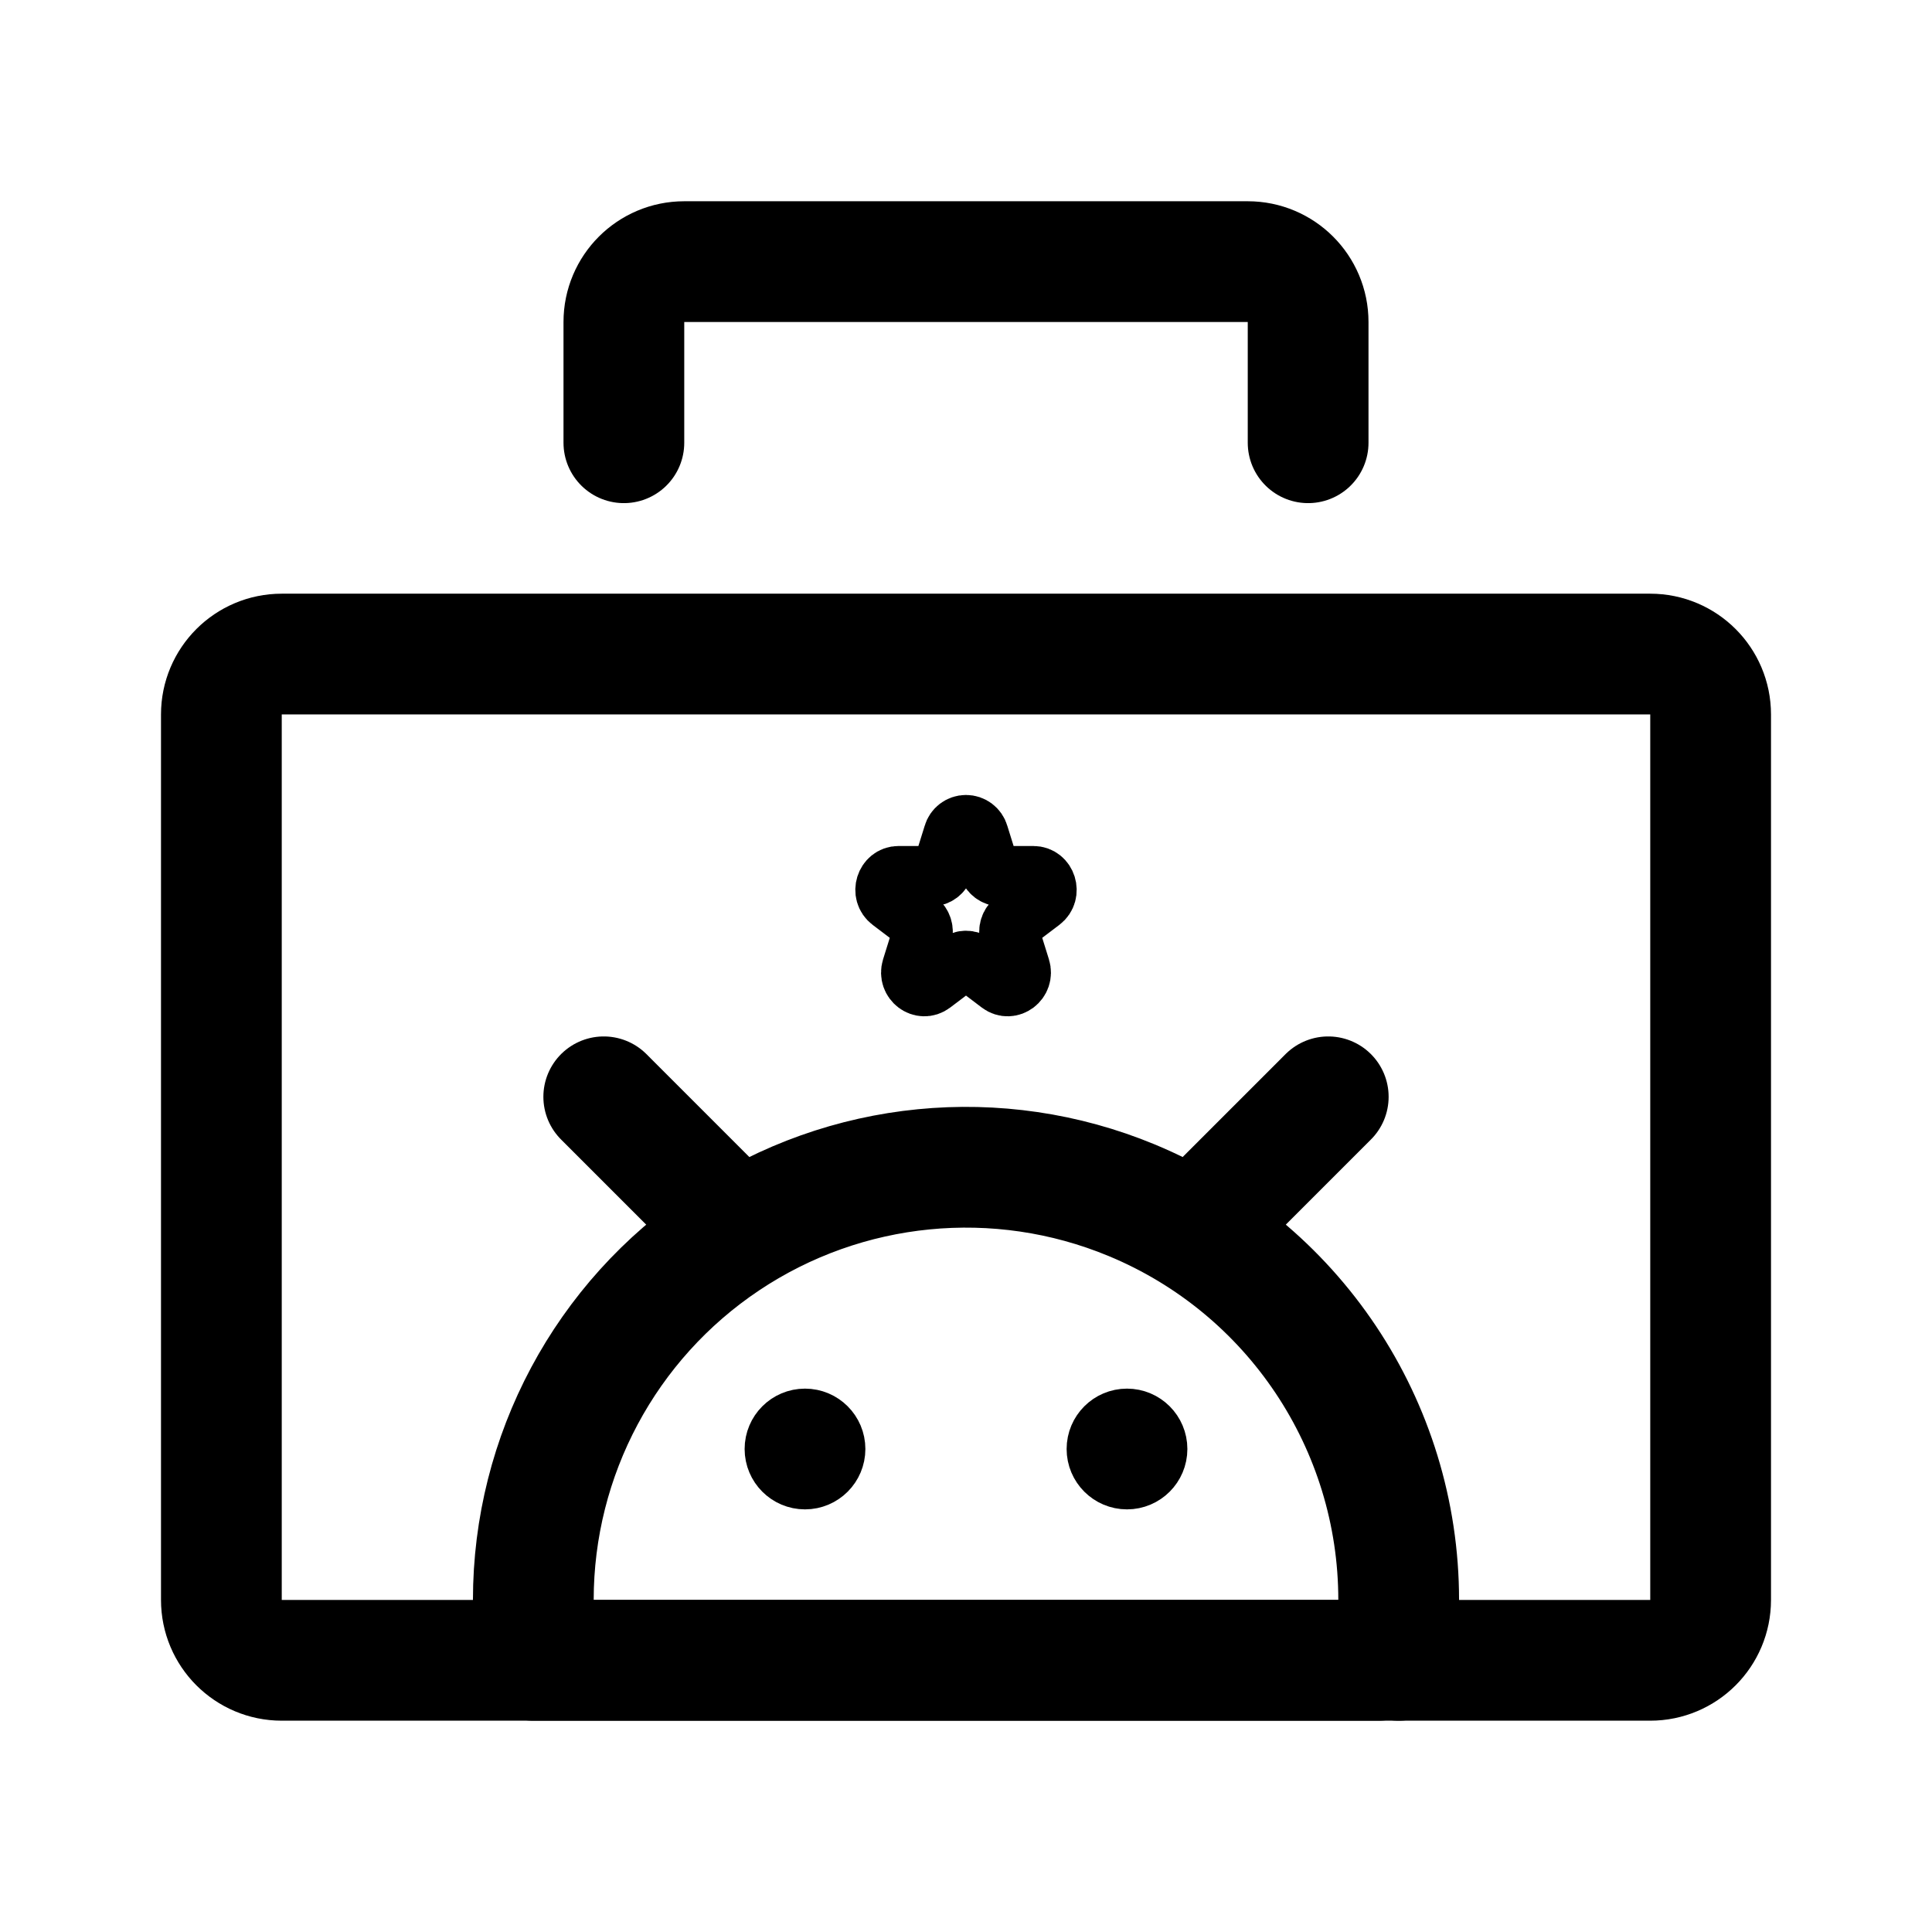
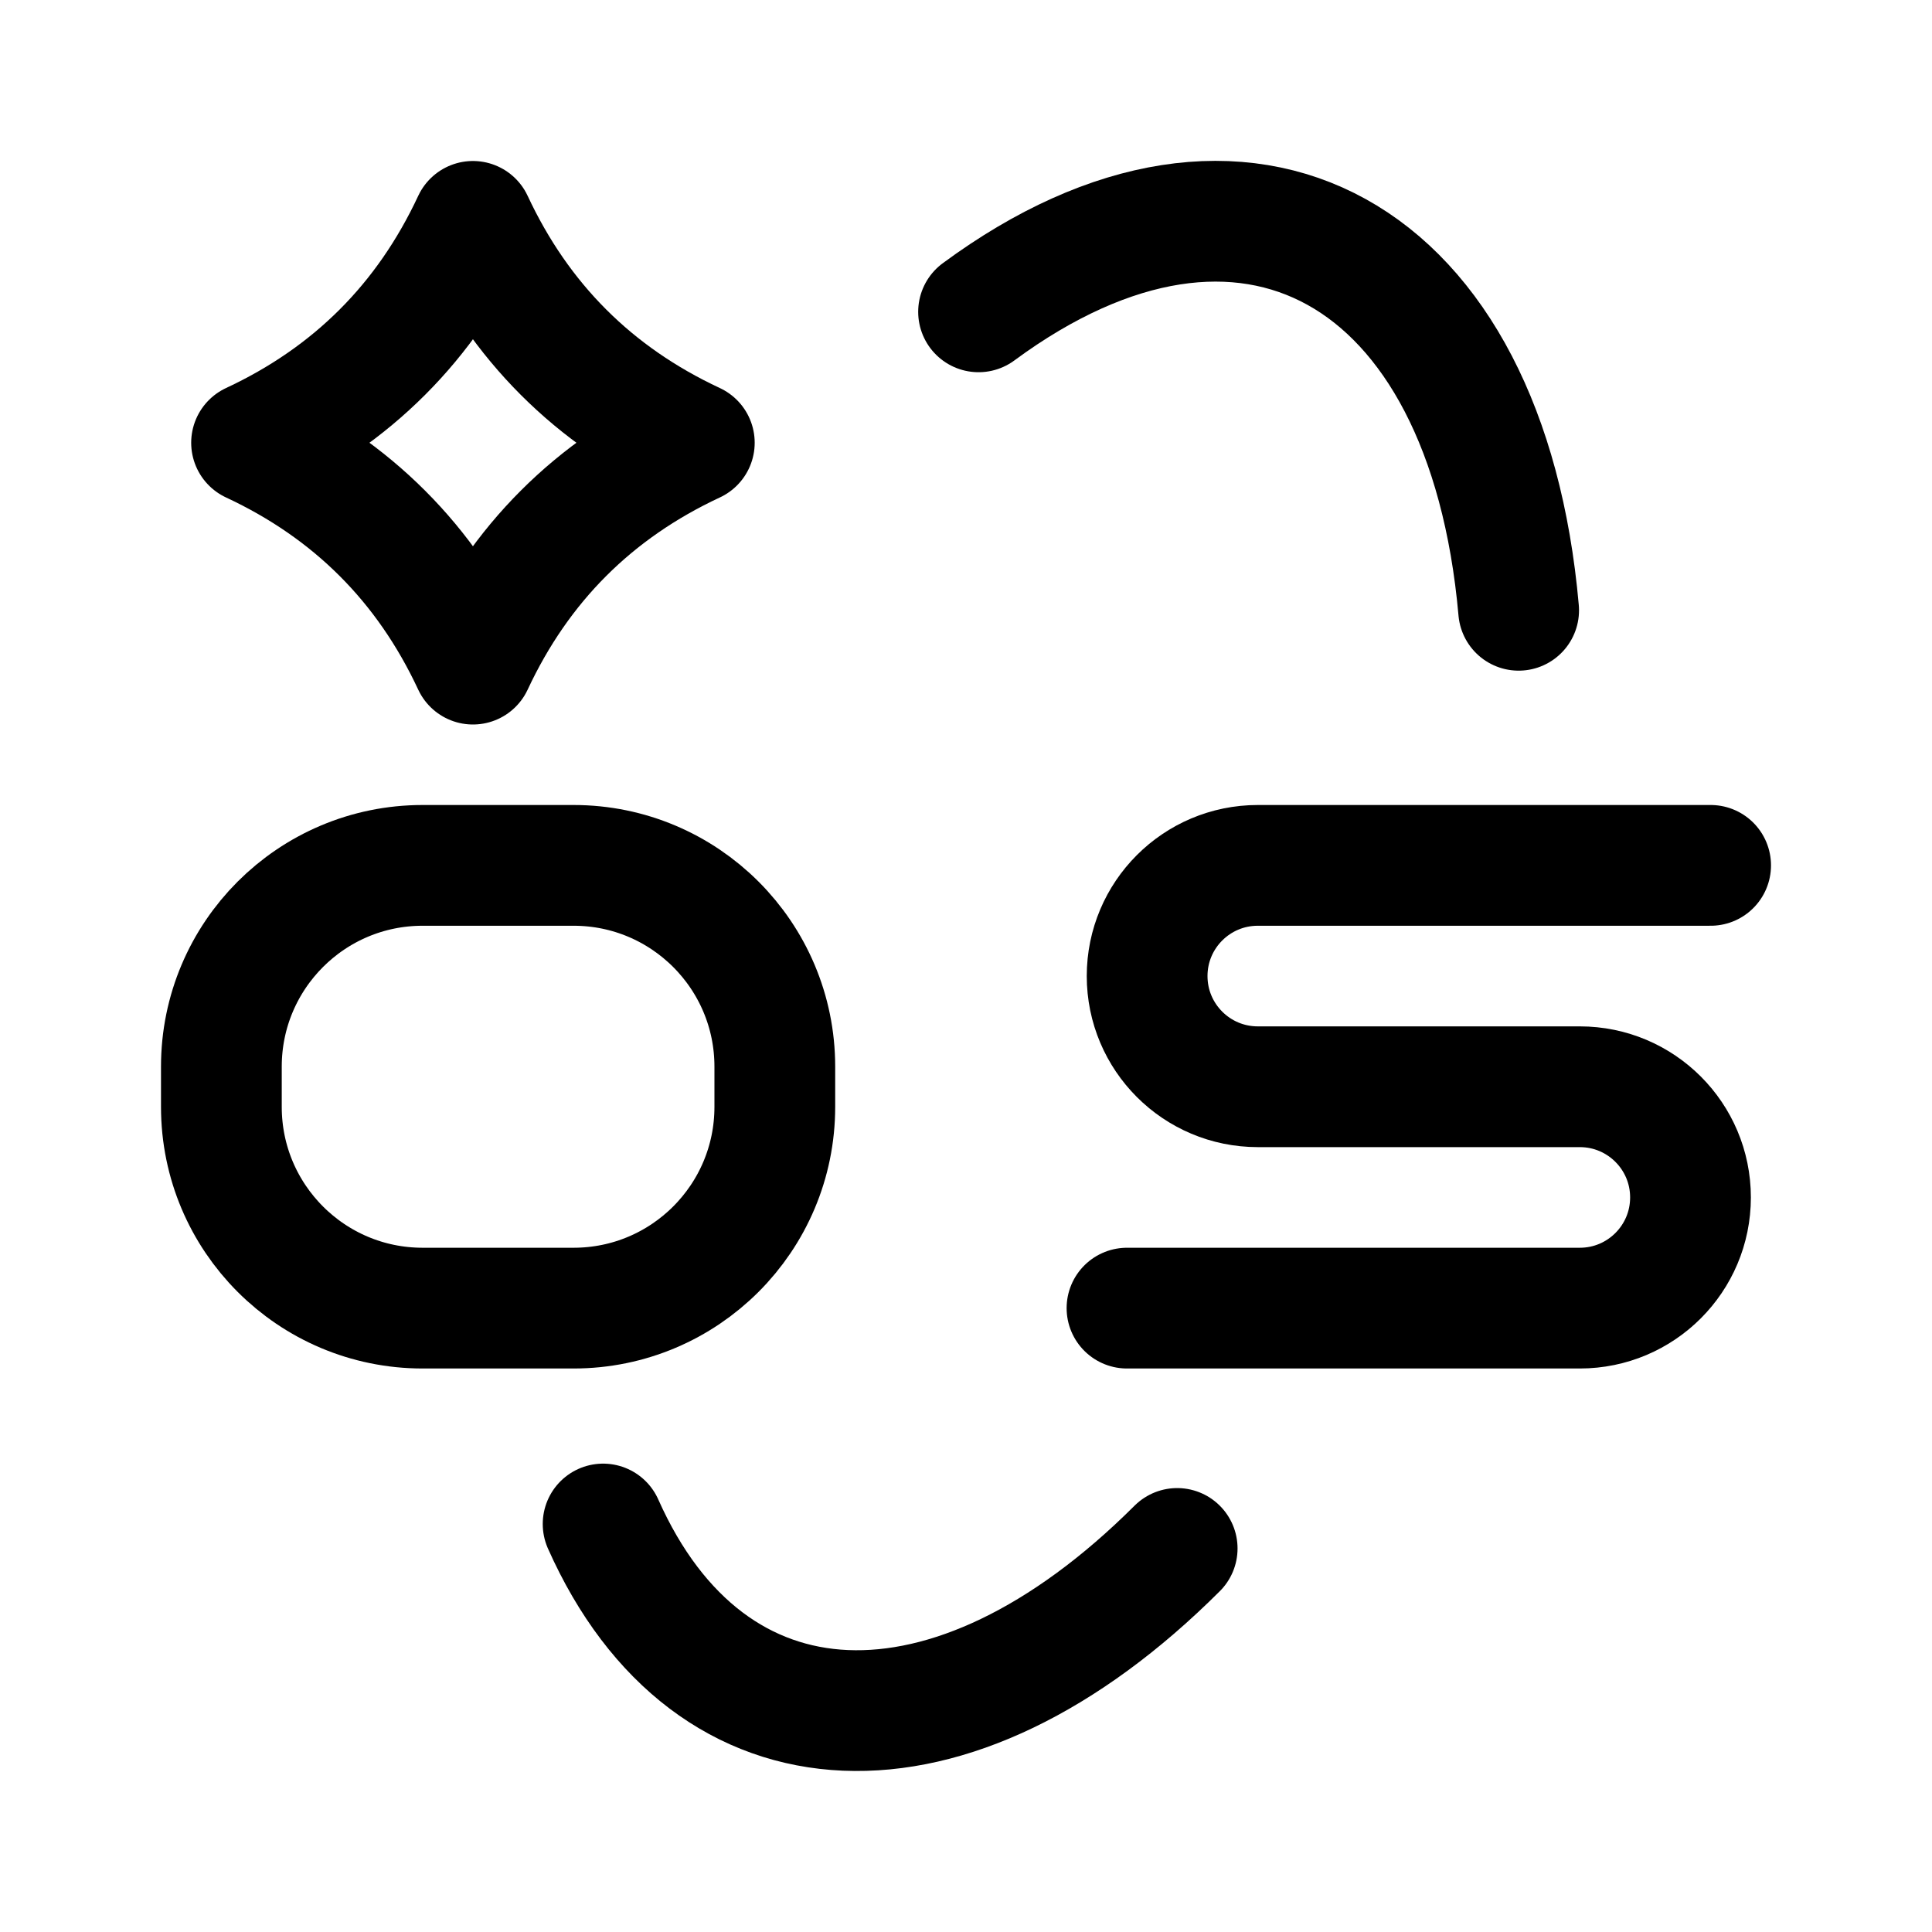
- <svg xmlns="http://www.w3.org/2000/svg" width="192" height="192" fill="none">
-   <path d="M164 65H28a6 6 0 0 0-6 6v88a6 6 0 0 0 6 6h136a6 6 0 0 0 6-6V71a6 6 0 0 0-6-6Zm-34-21V32a6 6 0 0 0-6-6H68a6 6 0 0 0-6 6v12" stroke="#000" stroke-width="12" stroke-linecap="round" stroke-linejoin="round" />
-   <path d="M139 165v-6a43.003 43.003 0 0 0-26.544-39.727A43.001 43.001 0 0 0 53 159v6h84m-5-56-13 13m-59-13 13 13" stroke="#000" stroke-width="12" stroke-linecap="round" stroke-linejoin="round" />
-   <path d="M80 147a3 3 0 1 0 0-6 3 3 0 0 0 0 6Zm32 0a3 3 0 1 0 0-6 3 3 0 0 0 0 6Z" stroke="#000" stroke-width="6" stroke-linecap="round" stroke-linejoin="round" />
-   <path d="M94.766 82.934a1.283 1.283 0 0 1 2.468 0l.999 3.207c.174.557.672.934 1.234.934h3.233c1.257 0 1.78 1.677.763 2.447l-2.616 1.982a1.384 1.384 0 0 0-.471 1.513l.999 3.206c.388 1.246-.98 2.283-1.997 1.513l-2.615-1.982a1.255 1.255 0 0 0-1.526 0l-2.615 1.981c-1.017.77-2.385-.266-1.997-1.512l1-3.206a1.385 1.385 0 0 0-.472-1.513l-2.616-1.982c-1.017-.77-.494-2.447.763-2.447h3.233c.562 0 1.06-.377 1.234-.934l1-3.207Z" stroke="#000" stroke-width="6" stroke-miterlimit="6" stroke-linecap="round" stroke-linejoin="round" />
+ <svg xmlns="http://www.w3.org/2000/svg" width="192" height="192" fill="none" stroke="#000" stroke-linecap="round" stroke-linejoin="round" stroke-width="12">
+   <path d="M97.248 30.99A43 77.178 20 0 1 150.921 60.649" />
+   <path d="M116.986 153.883A43 77.178 20 0 1 59.937 151.454" />
+   <path d="M47 22Q54 37 69 44 54 51 47 66 40 51 25 44 40 37 47 22Z" />
+   <path d="M42 86h15a20 20 0 0 1 20 20v4a20 20 0 0 1-20 20H42a20 20 0 0 1-20-20v-4a20 20 0 0 1 20-20Z" />
+   <path d="M170 86h-45a11 11 0 0 0 0 22h32a11 11 0 0 1 0 22h-45" />
</svg>
